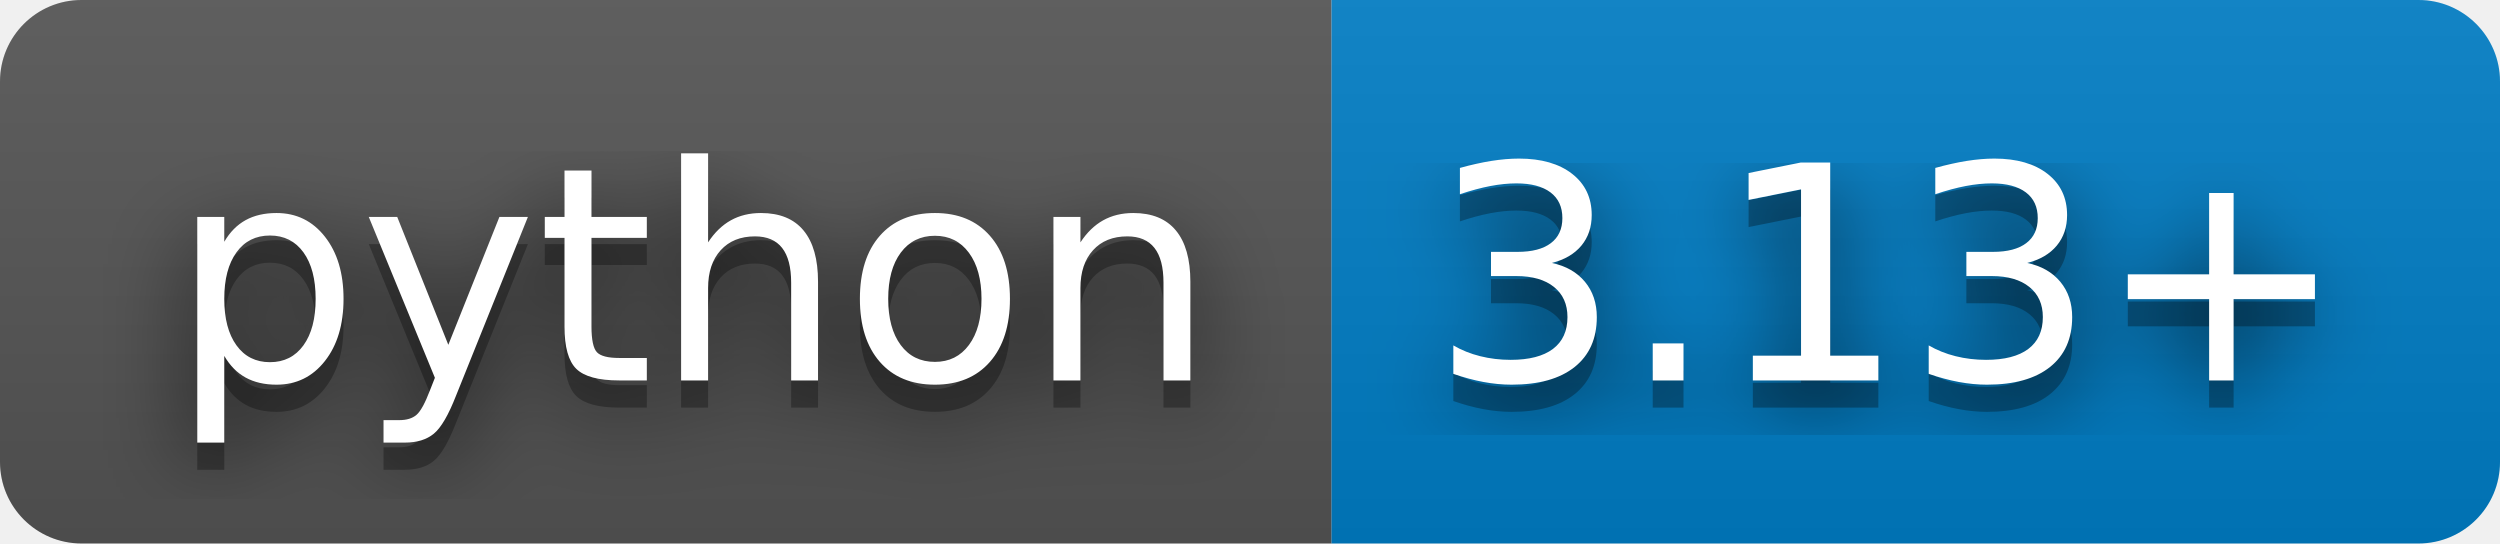
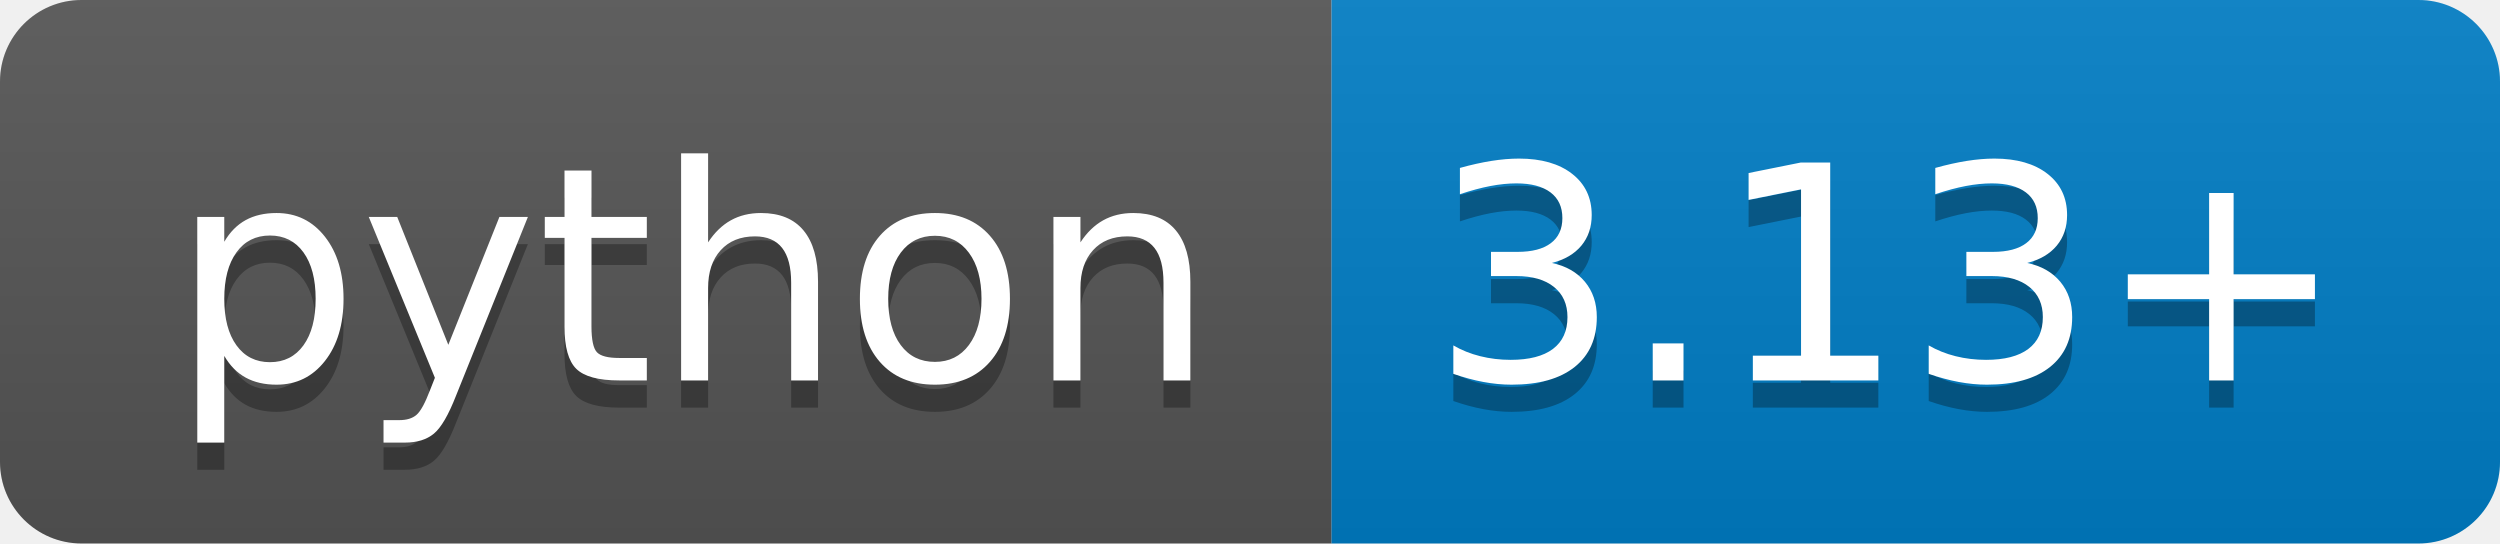
<svg xmlns="http://www.w3.org/2000/svg" width="92" height="20" role="img" aria-label="python: 3.13+">
-   <filter id="blur">
-     <feGaussianBlur in="SourceGraphic" stdDeviation="16" />
-   </filter>
  <linearGradient id="s" x2="0" y2="100%">
    <stop offset="0" stop-color="#bbb" stop-opacity=".1" />
    <stop offset="1" stop-opacity=".1" />
  </linearGradient>
  <clipPath id="r">
    <rect width="92" height="20" rx="3" fill="#fff" />
  </clipPath>
  <g clip-path="url(#r)">
    <rect width="49" height="20" fill="#555" />
    <rect x="49" width="43" height="20" fill="#007ec6" />
    <rect width="92" height="20" fill="url(#s)" />
  </g>
  <g fill="#fff" text-anchor="middle" font-family="Verdana,Geneva,DejaVu Sans,sans-serif" text-rendering="geometricPrecision" font-size="110">
-     <text aria-hidden="true" x="255" y="150" fill="#010101" fill-opacity=".80" filter="url(#blur)" transform="scale(.1)" textLength="390">python</text>
    <text aria-hidden="true" x="255" y="150" fill="#010101" fill-opacity=".3" transform="scale(.1)" textLength="390">python</text>
    <text x="255" y="140" transform="scale(.1)" fill="#fff" textLength="390">python</text>
-     <text aria-hidden="true" x="695" y="150" fill="#010101" fill-opacity=".80" filter="url(#blur)" transform="scale(.1)" textLength="330">3.13+</text>
    <text aria-hidden="true" x="695" y="150" fill="#010101" fill-opacity=".3" transform="scale(.1)" textLength="330">3.13+</text>
    <text x="695" y="140" transform="scale(.1)" fill="#fff" textLength="330">3.13+</text>
  </g>
</svg>
